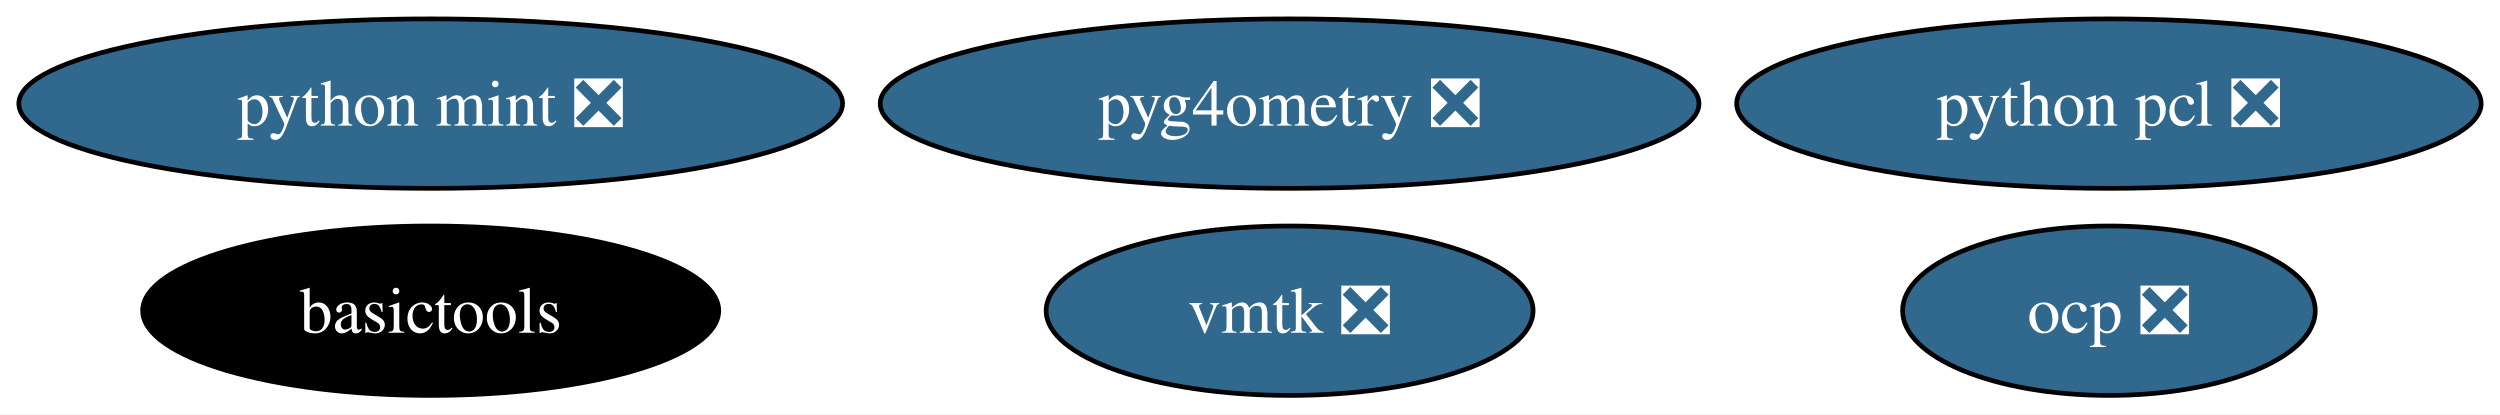
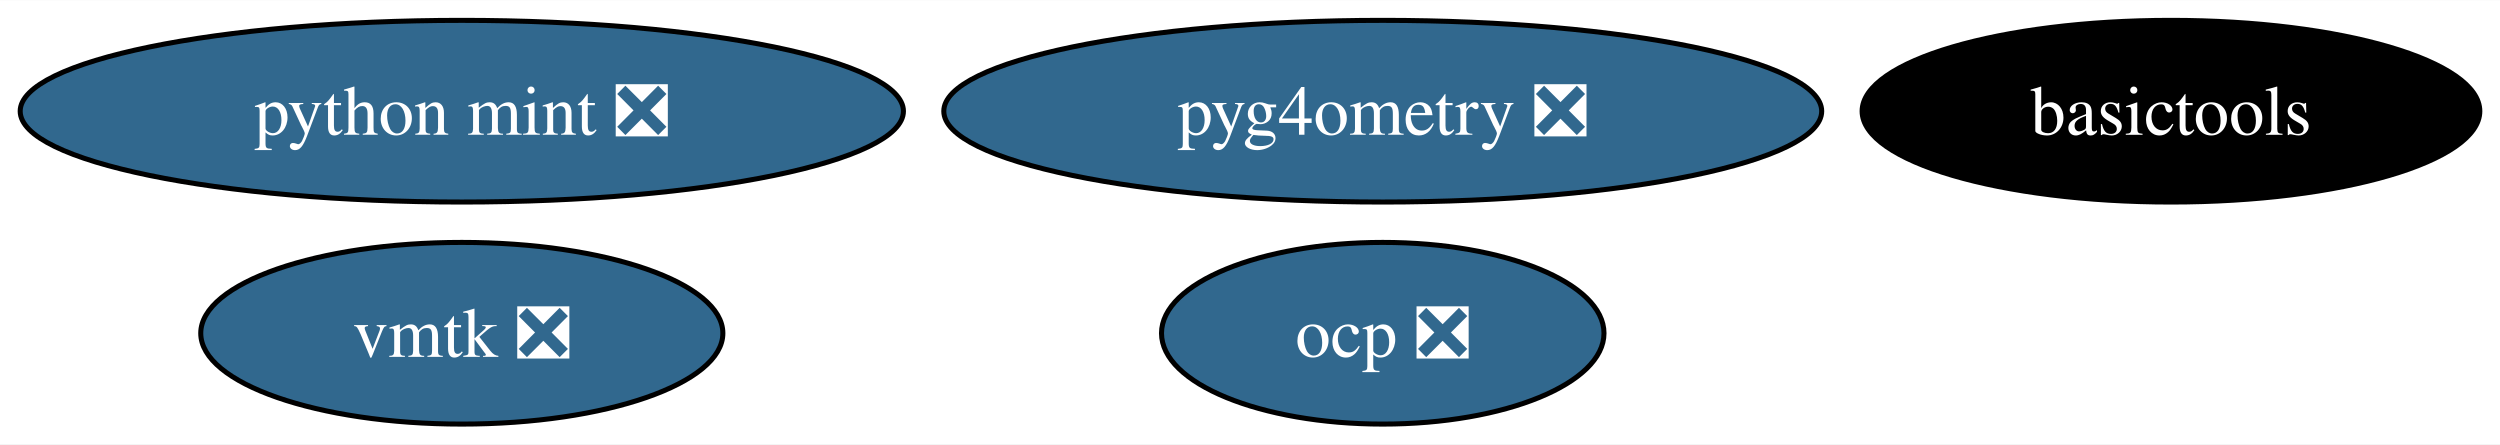
- <svg xmlns="http://www.w3.org/2000/svg" xmlns:xlink="http://www.w3.org/1999/xlink" width="531pt" height="88pt" viewBox="0.00 0.00 531.17 88.00">
+ <svg xmlns="http://www.w3.org/2000/svg" xmlns:xlink="http://www.w3.org/1999/xlink" width="495pt" height="88pt" viewBox="0.00 0.00 495.39 88.00">
  <g id="graph0" class="graph" transform="scale(1 1) rotate(0) translate(4 84)">
-     <polygon fill="white" stroke="none" points="-4,4 -4,-84 527.17,-84 527.17,4 -4,4" />
+     <polygon fill="white" stroke="none" points="-4,4 -4,-84 491.39,-84 491.39,4 -4,4" />
    <g id="node1" class="node">
      <g id="a_node1">
        <a xlink:href="https://github.com/conda-forge/basictools-feedstock" xlink:title="basictools">
-           <ellipse fill="#000000" stroke="black" cx="87.51" cy="-18" rx="61.2" ry="18" />
-           <text text-anchor="middle" x="87.51" y="-13.32" font-family="Times,serif" font-size="14.00" fill="white">basictools</text>
+           <ellipse fill="#000000" stroke="black" cx="426.19" cy="-62" rx="61.2" ry="18" />
+           <text text-anchor="middle" x="426.19" y="-57.33" font-family="Times,serif" font-size="14.00" fill="white">basictools</text>
        </a>
      </g>
    </g>
    <g id="node2" class="node">
      <g id="a_node2">
        <a xlink:href="https://github.com/conda-forge/python-mint-feedstock/pull/73" xlink:title="python mint ❎">
          <ellipse fill="#31688e" stroke="black" cx="87.51" cy="-62" rx="87.51" ry="18" />
          <text text-anchor="middle" x="87.51" y="-57.33" font-family="Times,serif" font-size="14.00" fill="white">python mint ❎</text>
        </a>
      </g>
    </g>
    <g id="node3" class="node">
      <g id="a_node3">
        <a xlink:href="https://github.com/conda-forge/vmtk-feedstock/pull/28" xlink:title="vmtk ❎">
-           <ellipse fill="#31688e" stroke="black" cx="270" cy="-18" rx="51.73" ry="18" />
-           <text text-anchor="middle" x="270" y="-13.32" font-family="Times,serif" font-size="14.00" fill="white">vmtk ❎</text>
+           <ellipse fill="#31688e" stroke="black" cx="87.51" cy="-18" rx="51.73" ry="18" />
+           <text text-anchor="middle" x="87.51" y="-13.32" font-family="Times,serif" font-size="14.00" fill="white">vmtk ❎</text>
        </a>
      </g>
    </g>
    <g id="node4" class="node">
      <g id="a_node4">
        <a xlink:href="https://github.com/conda-forge/ocp-feedstock/pull/51" xlink:title="ocp ❎">
-           <ellipse fill="#31688e" stroke="black" cx="444.08" cy="-18" rx="43.84" ry="18" />
-           <text text-anchor="middle" x="444.08" y="-13.32" font-family="Times,serif" font-size="14.00" fill="white">ocp ❎</text>
+           <ellipse fill="#31688e" stroke="black" cx="270" cy="-18" rx="43.84" ry="18" />
+           <text text-anchor="middle" x="270" y="-13.32" font-family="Times,serif" font-size="14.00" fill="white">ocp ❎</text>
        </a>
      </g>
    </g>
    <g id="node5" class="node">
      <g id="a_node5">
        <a xlink:href="https://github.com/conda-forge/pyg4ometry-feedstock/pull/17" xlink:title="pyg4ometry ❎">
          <ellipse fill="#31688e" stroke="black" cx="270" cy="-62" rx="86.98" ry="18" />
          <text text-anchor="middle" x="270" y="-57.33" font-family="Times,serif" font-size="14.00" fill="white">pyg4ometry ❎</text>
        </a>
      </g>
    </g>
-     <g id="node6" class="node">
-       <g id="a_node6">
-         <a xlink:href="https://github.com/conda-forge/python-pcl-feedstock/pull/15" xlink:title="python pcl ❎">
-           <ellipse fill="#31688e" stroke="black" cx="444.08" cy="-62" rx="79.09" ry="18" />
-           <text text-anchor="middle" x="444.08" y="-57.33" font-family="Times,serif" font-size="14.00" fill="white">python pcl ❎</text>
-         </a>
-       </g>
-     </g>
  </g>
</svg>
